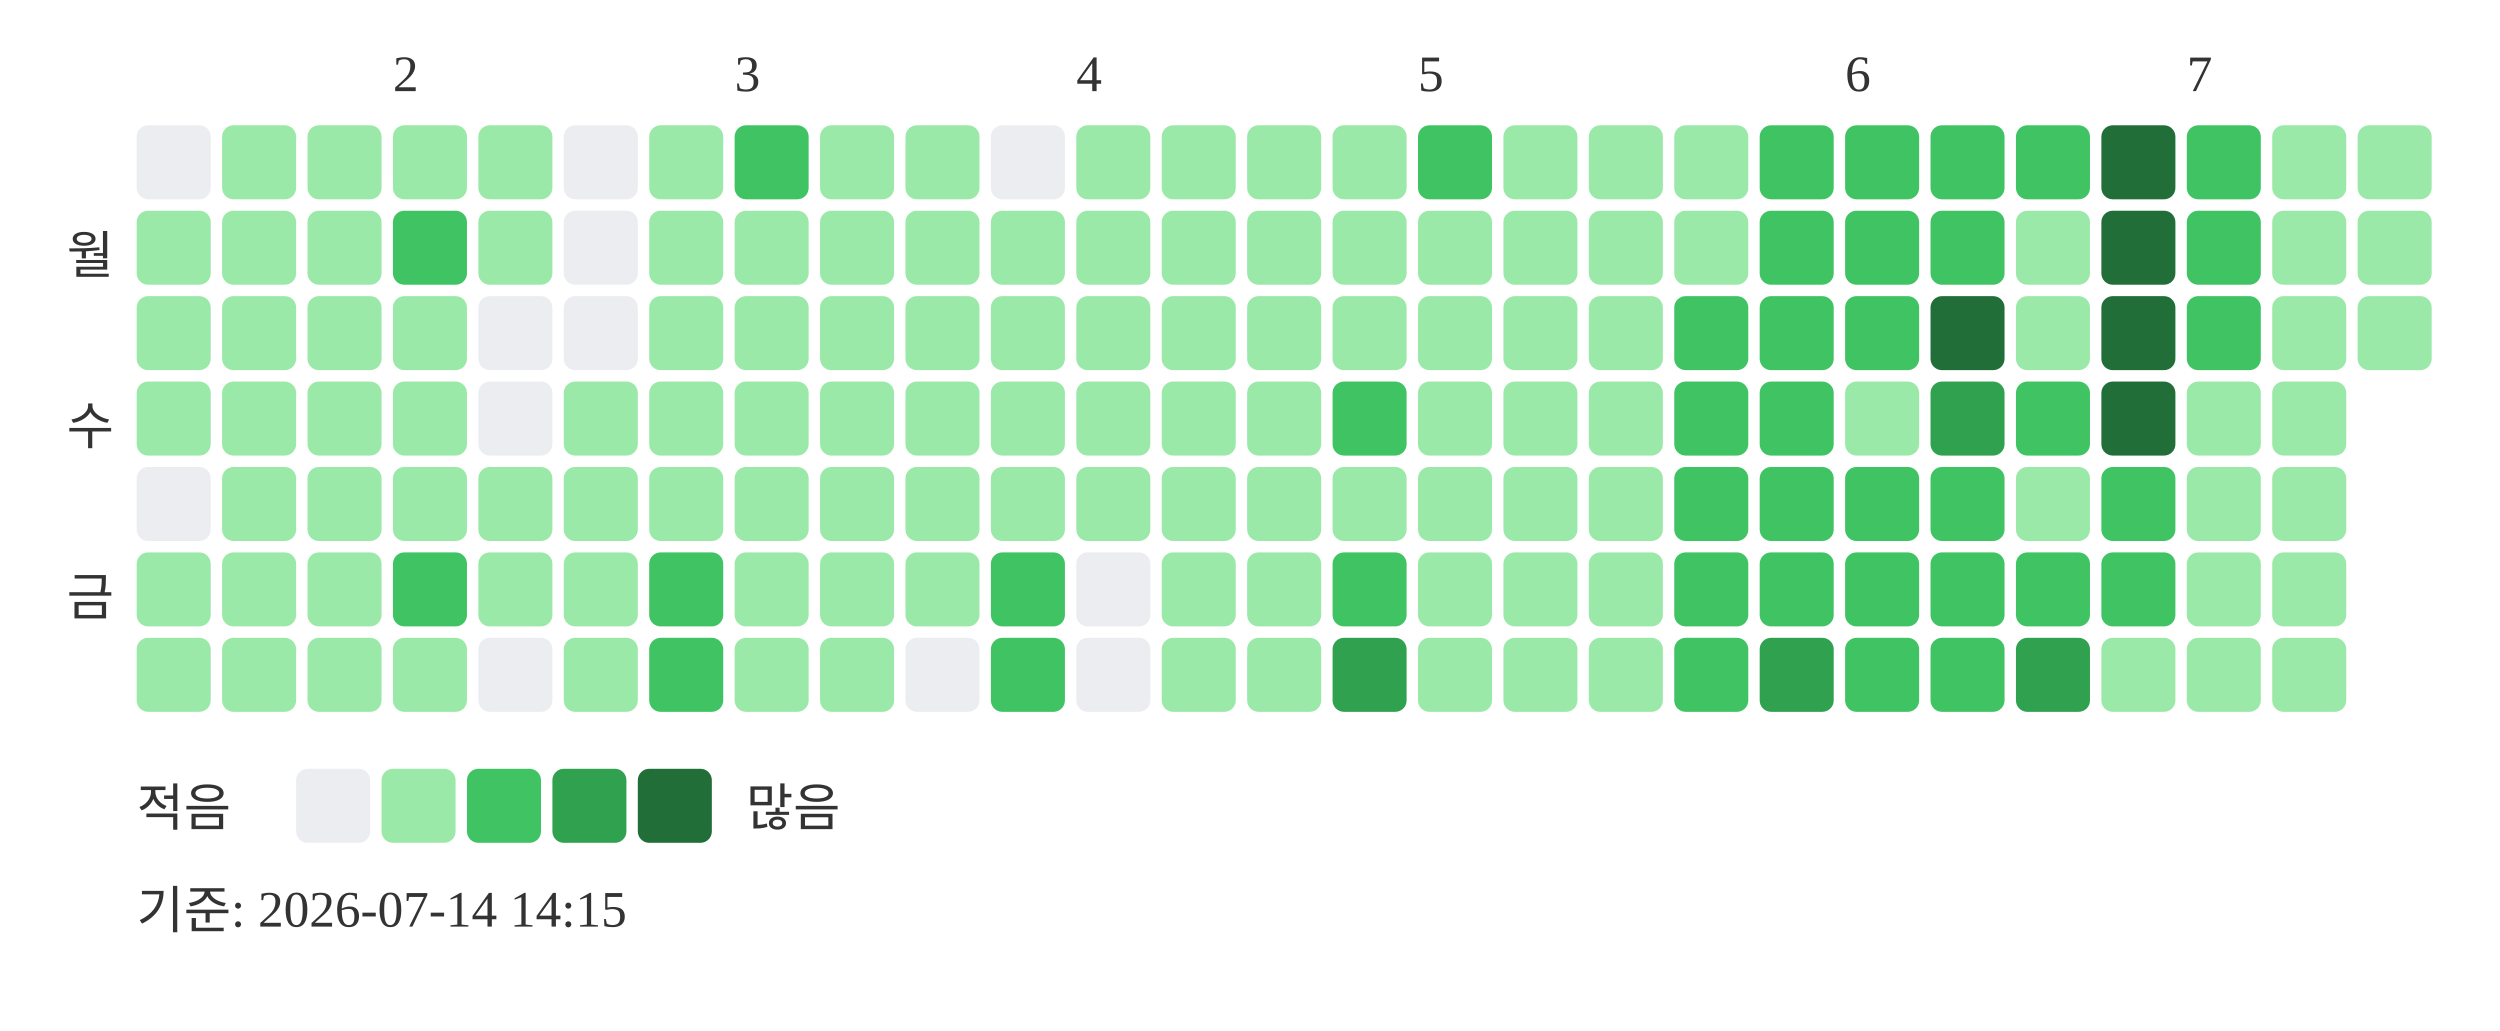
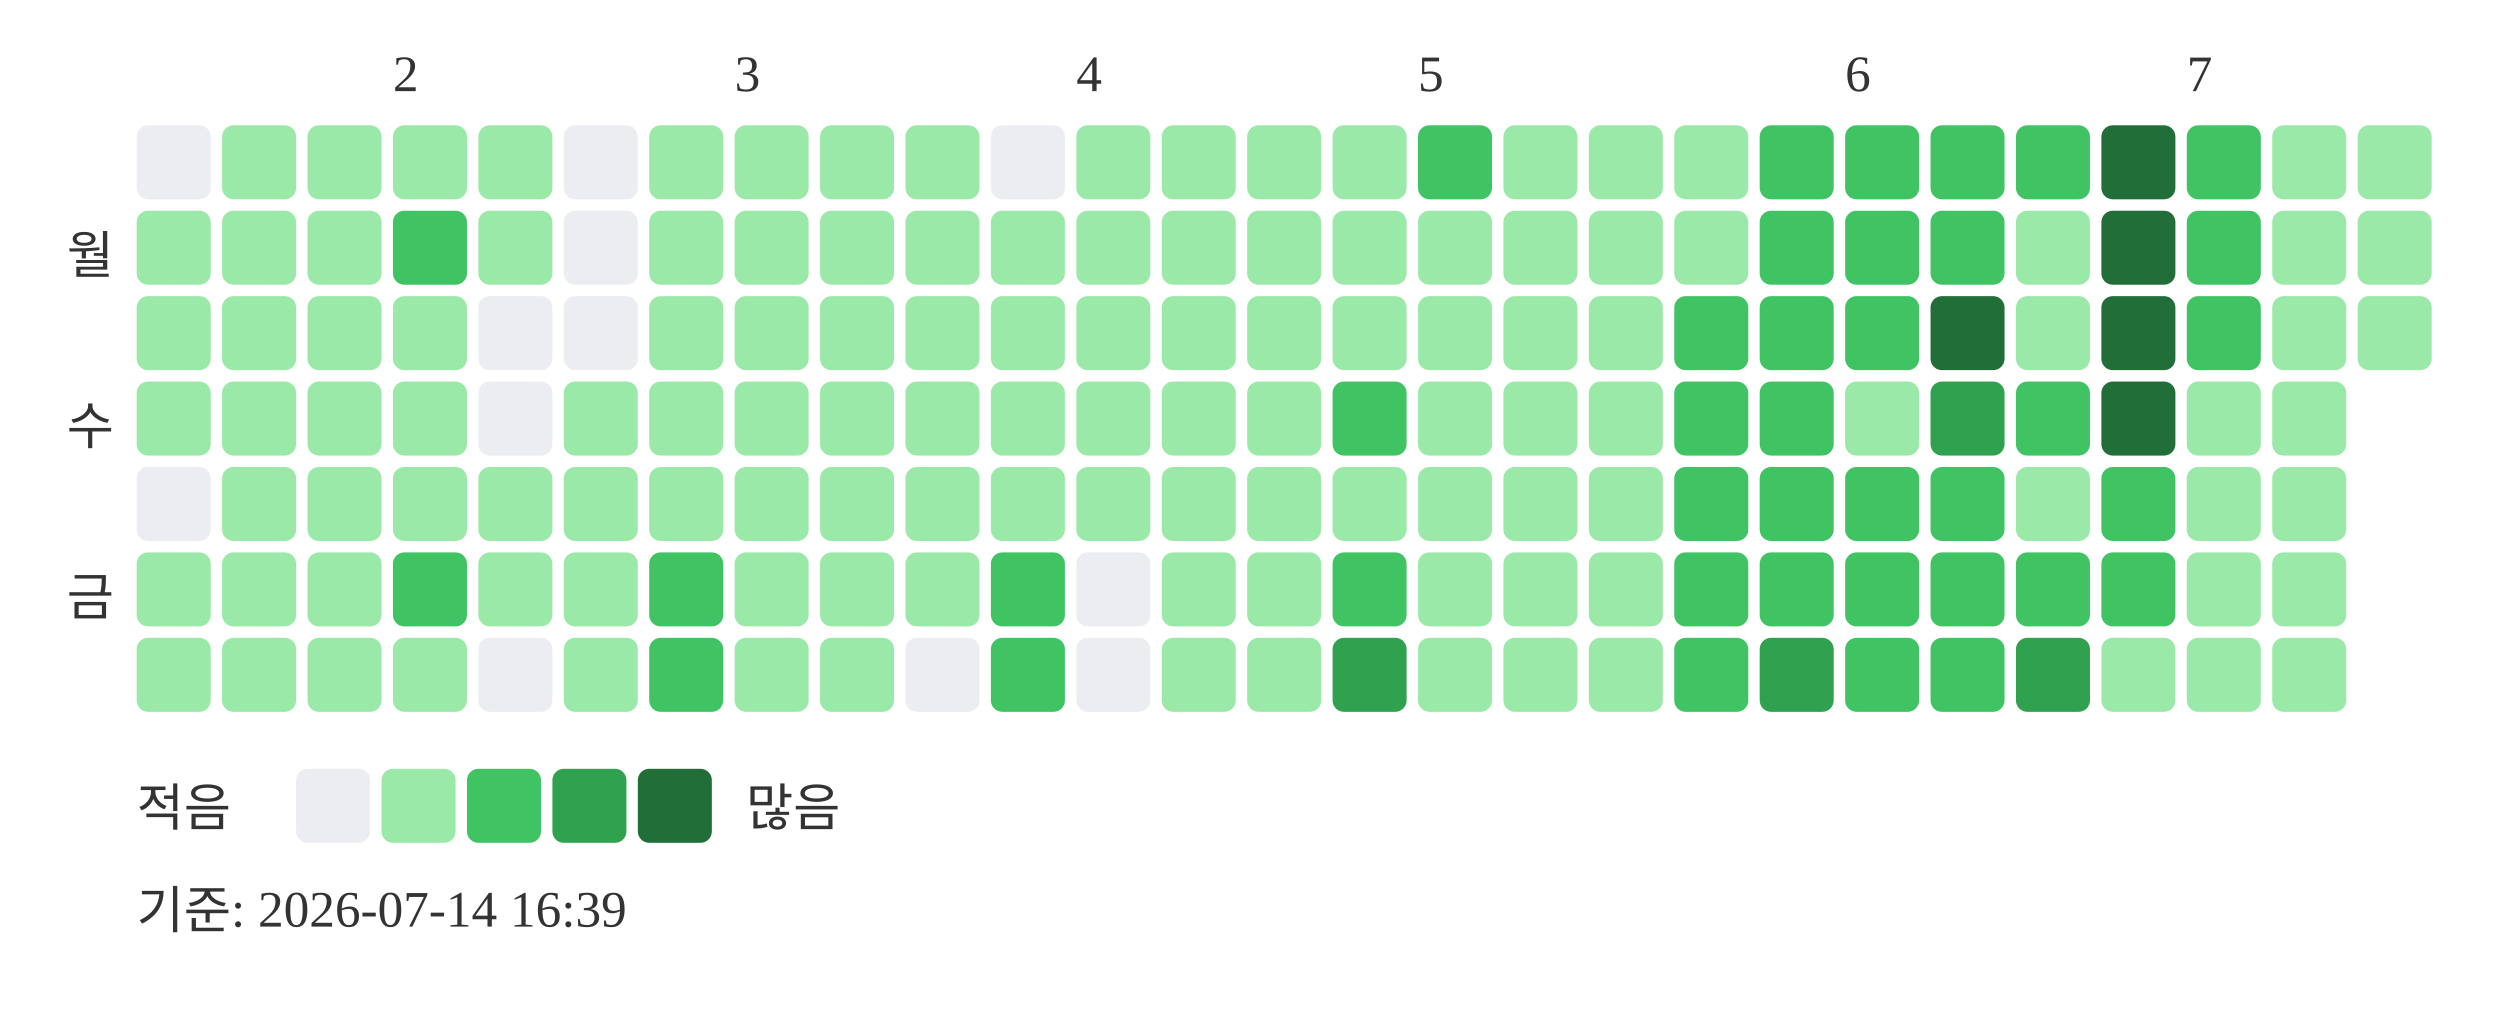
<svg xmlns="http://www.w3.org/2000/svg" width="439" height="181">
  <text x="69" y="16" font-size="9" fill="#333333">2</text>
  <text x="129" y="16" font-size="9" fill="#333333">3</text>
  <text x="189" y="16" font-size="9" fill="#333333">4</text>
  <text x="249" y="16" font-size="9" fill="#333333">5</text>
  <text x="324" y="16" font-size="9" fill="#333333">6</text>
  <text x="384" y="16" font-size="9" fill="#333333">7</text>
  <text x="20" y="48" text-anchor="end" font-size="9" fill="#333333">월</text>
  <text x="20" y="78" text-anchor="end" font-size="9" fill="#333333">수</text>
  <text x="20" y="108" text-anchor="end" font-size="9" fill="#333333">금</text>
  <rect x="24" y="22" width="13" height="13" rx="2" fill="#ebedf0" />
  <rect x="24" y="37" width="13" height="13" rx="2" fill="#9be9a8" />
  <rect x="24" y="52" width="13" height="13" rx="2" fill="#9be9a8" />
  <rect x="24" y="67" width="13" height="13" rx="2" fill="#9be9a8" />
  <rect x="24" y="82" width="13" height="13" rx="2" fill="#ebedf0" />
  <rect x="24" y="97" width="13" height="13" rx="2" fill="#9be9a8" />
  <rect x="24" y="112" width="13" height="13" rx="2" fill="#9be9a8" />
  <rect x="39" y="22" width="13" height="13" rx="2" fill="#9be9a8" />
  <rect x="39" y="37" width="13" height="13" rx="2" fill="#9be9a8" />
  <rect x="39" y="52" width="13" height="13" rx="2" fill="#9be9a8" />
  <rect x="39" y="67" width="13" height="13" rx="2" fill="#9be9a8" />
  <rect x="39" y="82" width="13" height="13" rx="2" fill="#9be9a8" />
  <rect x="39" y="97" width="13" height="13" rx="2" fill="#9be9a8" />
  <rect x="39" y="112" width="13" height="13" rx="2" fill="#9be9a8" />
  <rect x="54" y="22" width="13" height="13" rx="2" fill="#9be9a8" />
  <rect x="54" y="37" width="13" height="13" rx="2" fill="#9be9a8" />
  <rect x="54" y="52" width="13" height="13" rx="2" fill="#9be9a8" />
  <rect x="54" y="67" width="13" height="13" rx="2" fill="#9be9a8" />
  <rect x="54" y="82" width="13" height="13" rx="2" fill="#9be9a8" />
  <rect x="54" y="97" width="13" height="13" rx="2" fill="#9be9a8" />
  <rect x="54" y="112" width="13" height="13" rx="2" fill="#9be9a8" />
  <rect x="69" y="22" width="13" height="13" rx="2" fill="#9be9a8" />
  <rect x="69" y="37" width="13" height="13" rx="2" fill="#40c463" />
  <rect x="69" y="52" width="13" height="13" rx="2" fill="#9be9a8" />
  <rect x="69" y="67" width="13" height="13" rx="2" fill="#9be9a8" />
  <rect x="69" y="82" width="13" height="13" rx="2" fill="#9be9a8" />
  <rect x="69" y="97" width="13" height="13" rx="2" fill="#40c463" />
  <rect x="69" y="112" width="13" height="13" rx="2" fill="#9be9a8" />
  <rect x="84" y="22" width="13" height="13" rx="2" fill="#9be9a8" />
  <rect x="84" y="37" width="13" height="13" rx="2" fill="#9be9a8" />
  <rect x="84" y="52" width="13" height="13" rx="2" fill="#ebedf0" />
  <rect x="84" y="67" width="13" height="13" rx="2" fill="#ebedf0" />
  <rect x="84" y="82" width="13" height="13" rx="2" fill="#9be9a8" />
  <rect x="84" y="97" width="13" height="13" rx="2" fill="#9be9a8" />
  <rect x="84" y="112" width="13" height="13" rx="2" fill="#ebedf0" />
  <rect x="99" y="22" width="13" height="13" rx="2" fill="#ebedf0" />
  <rect x="99" y="37" width="13" height="13" rx="2" fill="#ebedf0" />
  <rect x="99" y="52" width="13" height="13" rx="2" fill="#ebedf0" />
  <rect x="99" y="67" width="13" height="13" rx="2" fill="#9be9a8" />
  <rect x="99" y="82" width="13" height="13" rx="2" fill="#9be9a8" />
  <rect x="99" y="97" width="13" height="13" rx="2" fill="#9be9a8" />
  <rect x="99" y="112" width="13" height="13" rx="2" fill="#9be9a8" />
  <rect x="114" y="22" width="13" height="13" rx="2" fill="#9be9a8" />
  <rect x="114" y="37" width="13" height="13" rx="2" fill="#9be9a8" />
  <rect x="114" y="52" width="13" height="13" rx="2" fill="#9be9a8" />
  <rect x="114" y="67" width="13" height="13" rx="2" fill="#9be9a8" />
  <rect x="114" y="82" width="13" height="13" rx="2" fill="#9be9a8" />
  <rect x="114" y="97" width="13" height="13" rx="2" fill="#40c463" />
  <rect x="114" y="112" width="13" height="13" rx="2" fill="#40c463" />
-   <rect x="129" y="22" width="13" height="13" rx="2" fill="#40c463" />
+   <rect x="129" y="22" width="13" height="13" rx="2" fill="#9be9a8" />
  <rect x="129" y="37" width="13" height="13" rx="2" fill="#9be9a8" />
  <rect x="129" y="52" width="13" height="13" rx="2" fill="#9be9a8" />
  <rect x="129" y="67" width="13" height="13" rx="2" fill="#9be9a8" />
  <rect x="129" y="82" width="13" height="13" rx="2" fill="#9be9a8" />
  <rect x="129" y="97" width="13" height="13" rx="2" fill="#9be9a8" />
  <rect x="129" y="112" width="13" height="13" rx="2" fill="#9be9a8" />
  <rect x="144" y="22" width="13" height="13" rx="2" fill="#9be9a8" />
  <rect x="144" y="37" width="13" height="13" rx="2" fill="#9be9a8" />
  <rect x="144" y="52" width="13" height="13" rx="2" fill="#9be9a8" />
  <rect x="144" y="67" width="13" height="13" rx="2" fill="#9be9a8" />
  <rect x="144" y="82" width="13" height="13" rx="2" fill="#9be9a8" />
  <rect x="144" y="97" width="13" height="13" rx="2" fill="#9be9a8" />
  <rect x="144" y="112" width="13" height="13" rx="2" fill="#9be9a8" />
  <rect x="159" y="22" width="13" height="13" rx="2" fill="#9be9a8" />
  <rect x="159" y="37" width="13" height="13" rx="2" fill="#9be9a8" />
  <rect x="159" y="52" width="13" height="13" rx="2" fill="#9be9a8" />
  <rect x="159" y="67" width="13" height="13" rx="2" fill="#9be9a8" />
  <rect x="159" y="82" width="13" height="13" rx="2" fill="#9be9a8" />
  <rect x="159" y="97" width="13" height="13" rx="2" fill="#9be9a8" />
  <rect x="159" y="112" width="13" height="13" rx="2" fill="#ebedf0" />
  <rect x="174" y="22" width="13" height="13" rx="2" fill="#ebedf0" />
  <rect x="174" y="37" width="13" height="13" rx="2" fill="#9be9a8" />
  <rect x="174" y="52" width="13" height="13" rx="2" fill="#9be9a8" />
  <rect x="174" y="67" width="13" height="13" rx="2" fill="#9be9a8" />
  <rect x="174" y="82" width="13" height="13" rx="2" fill="#9be9a8" />
  <rect x="174" y="97" width="13" height="13" rx="2" fill="#40c463" />
  <rect x="174" y="112" width="13" height="13" rx="2" fill="#40c463" />
  <rect x="189" y="22" width="13" height="13" rx="2" fill="#9be9a8" />
  <rect x="189" y="37" width="13" height="13" rx="2" fill="#9be9a8" />
  <rect x="189" y="52" width="13" height="13" rx="2" fill="#9be9a8" />
  <rect x="189" y="67" width="13" height="13" rx="2" fill="#9be9a8" />
  <rect x="189" y="82" width="13" height="13" rx="2" fill="#9be9a8" />
  <rect x="189" y="97" width="13" height="13" rx="2" fill="#ebedf0" />
  <rect x="189" y="112" width="13" height="13" rx="2" fill="#ebedf0" />
  <rect x="204" y="22" width="13" height="13" rx="2" fill="#9be9a8" />
  <rect x="204" y="37" width="13" height="13" rx="2" fill="#9be9a8" />
  <rect x="204" y="52" width="13" height="13" rx="2" fill="#9be9a8" />
  <rect x="204" y="67" width="13" height="13" rx="2" fill="#9be9a8" />
  <rect x="204" y="82" width="13" height="13" rx="2" fill="#9be9a8" />
  <rect x="204" y="97" width="13" height="13" rx="2" fill="#9be9a8" />
  <rect x="204" y="112" width="13" height="13" rx="2" fill="#9be9a8" />
  <rect x="219" y="22" width="13" height="13" rx="2" fill="#9be9a8" />
  <rect x="219" y="37" width="13" height="13" rx="2" fill="#9be9a8" />
  <rect x="219" y="52" width="13" height="13" rx="2" fill="#9be9a8" />
  <rect x="219" y="67" width="13" height="13" rx="2" fill="#9be9a8" />
  <rect x="219" y="82" width="13" height="13" rx="2" fill="#9be9a8" />
  <rect x="219" y="97" width="13" height="13" rx="2" fill="#9be9a8" />
  <rect x="219" y="112" width="13" height="13" rx="2" fill="#9be9a8" />
  <rect x="234" y="22" width="13" height="13" rx="2" fill="#9be9a8" />
  <rect x="234" y="37" width="13" height="13" rx="2" fill="#9be9a8" />
  <rect x="234" y="52" width="13" height="13" rx="2" fill="#9be9a8" />
  <rect x="234" y="67" width="13" height="13" rx="2" fill="#40c463" />
  <rect x="234" y="82" width="13" height="13" rx="2" fill="#9be9a8" />
  <rect x="234" y="97" width="13" height="13" rx="2" fill="#40c463" />
  <rect x="234" y="112" width="13" height="13" rx="2" fill="#30a14e" />
  <rect x="249" y="22" width="13" height="13" rx="2" fill="#40c463" />
  <rect x="249" y="37" width="13" height="13" rx="2" fill="#9be9a8" />
  <rect x="249" y="52" width="13" height="13" rx="2" fill="#9be9a8" />
  <rect x="249" y="67" width="13" height="13" rx="2" fill="#9be9a8" />
  <rect x="249" y="82" width="13" height="13" rx="2" fill="#9be9a8" />
  <rect x="249" y="97" width="13" height="13" rx="2" fill="#9be9a8" />
  <rect x="249" y="112" width="13" height="13" rx="2" fill="#9be9a8" />
  <rect x="264" y="22" width="13" height="13" rx="2" fill="#9be9a8" />
  <rect x="264" y="37" width="13" height="13" rx="2" fill="#9be9a8" />
  <rect x="264" y="52" width="13" height="13" rx="2" fill="#9be9a8" />
  <rect x="264" y="67" width="13" height="13" rx="2" fill="#9be9a8" />
  <rect x="264" y="82" width="13" height="13" rx="2" fill="#9be9a8" />
  <rect x="264" y="97" width="13" height="13" rx="2" fill="#9be9a8" />
  <rect x="264" y="112" width="13" height="13" rx="2" fill="#9be9a8" />
  <rect x="279" y="22" width="13" height="13" rx="2" fill="#9be9a8" />
  <rect x="279" y="37" width="13" height="13" rx="2" fill="#9be9a8" />
  <rect x="279" y="52" width="13" height="13" rx="2" fill="#9be9a8" />
  <rect x="279" y="67" width="13" height="13" rx="2" fill="#9be9a8" />
  <rect x="279" y="82" width="13" height="13" rx="2" fill="#9be9a8" />
  <rect x="279" y="97" width="13" height="13" rx="2" fill="#9be9a8" />
  <rect x="279" y="112" width="13" height="13" rx="2" fill="#9be9a8" />
  <rect x="294" y="22" width="13" height="13" rx="2" fill="#9be9a8" />
  <rect x="294" y="37" width="13" height="13" rx="2" fill="#9be9a8" />
  <rect x="294" y="52" width="13" height="13" rx="2" fill="#40c463" />
  <rect x="294" y="67" width="13" height="13" rx="2" fill="#40c463" />
  <rect x="294" y="82" width="13" height="13" rx="2" fill="#40c463" />
  <rect x="294" y="97" width="13" height="13" rx="2" fill="#40c463" />
  <rect x="294" y="112" width="13" height="13" rx="2" fill="#40c463" />
  <rect x="309" y="22" width="13" height="13" rx="2" fill="#40c463" />
  <rect x="309" y="37" width="13" height="13" rx="2" fill="#40c463" />
  <rect x="309" y="52" width="13" height="13" rx="2" fill="#40c463" />
  <rect x="309" y="67" width="13" height="13" rx="2" fill="#40c463" />
  <rect x="309" y="82" width="13" height="13" rx="2" fill="#40c463" />
  <rect x="309" y="97" width="13" height="13" rx="2" fill="#40c463" />
  <rect x="309" y="112" width="13" height="13" rx="2" fill="#30a14e" />
  <rect x="324" y="22" width="13" height="13" rx="2" fill="#40c463" />
  <rect x="324" y="37" width="13" height="13" rx="2" fill="#40c463" />
  <rect x="324" y="52" width="13" height="13" rx="2" fill="#40c463" />
  <rect x="324" y="67" width="13" height="13" rx="2" fill="#9be9a8" />
  <rect x="324" y="82" width="13" height="13" rx="2" fill="#40c463" />
  <rect x="324" y="97" width="13" height="13" rx="2" fill="#40c463" />
  <rect x="324" y="112" width="13" height="13" rx="2" fill="#40c463" />
  <rect x="339" y="22" width="13" height="13" rx="2" fill="#40c463" />
  <rect x="339" y="37" width="13" height="13" rx="2" fill="#40c463" />
  <rect x="339" y="52" width="13" height="13" rx="2" fill="#216e39" />
  <rect x="339" y="67" width="13" height="13" rx="2" fill="#30a14e" />
  <rect x="339" y="82" width="13" height="13" rx="2" fill="#40c463" />
  <rect x="339" y="97" width="13" height="13" rx="2" fill="#40c463" />
  <rect x="339" y="112" width="13" height="13" rx="2" fill="#40c463" />
  <rect x="354" y="22" width="13" height="13" rx="2" fill="#40c463" />
  <rect x="354" y="37" width="13" height="13" rx="2" fill="#9be9a8" />
  <rect x="354" y="52" width="13" height="13" rx="2" fill="#9be9a8" />
  <rect x="354" y="67" width="13" height="13" rx="2" fill="#40c463" />
  <rect x="354" y="82" width="13" height="13" rx="2" fill="#9be9a8" />
  <rect x="354" y="97" width="13" height="13" rx="2" fill="#40c463" />
  <rect x="354" y="112" width="13" height="13" rx="2" fill="#30a14e" />
  <rect x="369" y="22" width="13" height="13" rx="2" fill="#216e39" />
  <rect x="369" y="37" width="13" height="13" rx="2" fill="#216e39" />
  <rect x="369" y="52" width="13" height="13" rx="2" fill="#216e39" />
  <rect x="369" y="67" width="13" height="13" rx="2" fill="#216e39" />
  <rect x="369" y="82" width="13" height="13" rx="2" fill="#40c463" />
  <rect x="369" y="97" width="13" height="13" rx="2" fill="#40c463" />
  <rect x="369" y="112" width="13" height="13" rx="2" fill="#9be9a8" />
  <rect x="384" y="22" width="13" height="13" rx="2" fill="#40c463" />
  <rect x="384" y="37" width="13" height="13" rx="2" fill="#40c463" />
  <rect x="384" y="52" width="13" height="13" rx="2" fill="#40c463" />
  <rect x="384" y="67" width="13" height="13" rx="2" fill="#9be9a8" />
  <rect x="384" y="82" width="13" height="13" rx="2" fill="#9be9a8" />
  <rect x="384" y="97" width="13" height="13" rx="2" fill="#9be9a8" />
  <rect x="384" y="112" width="13" height="13" rx="2" fill="#9be9a8" />
  <rect x="399" y="22" width="13" height="13" rx="2" fill="#9be9a8" />
  <rect x="399" y="37" width="13" height="13" rx="2" fill="#9be9a8" />
  <rect x="399" y="52" width="13" height="13" rx="2" fill="#9be9a8" />
  <rect x="399" y="67" width="13" height="13" rx="2" fill="#9be9a8" />
  <rect x="399" y="82" width="13" height="13" rx="2" fill="#9be9a8" />
  <rect x="399" y="97" width="13" height="13" rx="2" fill="#9be9a8" />
  <rect x="399" y="112" width="13" height="13" rx="2" fill="#9be9a8" />
  <rect x="414" y="22" width="13" height="13" rx="2" fill="#9be9a8" />
  <rect x="414" y="37" width="13" height="13" rx="2" fill="#9be9a8" />
  <rect x="414" y="52" width="13" height="13" rx="2" fill="#9be9a8" />
  <text x="24" y="145" font-size="9" fill="#333333">적음</text>
  <rect x="52" y="135" width="13" height="13" rx="2" fill="#ebedf0" />
  <rect x="67" y="135" width="13" height="13" rx="2" fill="#9be9a8" />
  <rect x="82" y="135" width="13" height="13" rx="2" fill="#40c463" />
  <rect x="97" y="135" width="13" height="13" rx="2" fill="#30a14e" />
  <rect x="112" y="135" width="13" height="13" rx="2" fill="#216e39" />
  <text x="131" y="145" font-size="9" fill="#333333">많음</text>
-   <text x="24" y="163" font-size="9" fill="#333333">기준: 2026-07-14 14:15</text>
+   <text x="24" y="163" font-size="9" fill="#333333">기준: 2026-07-14 16:39</text>
</svg>
